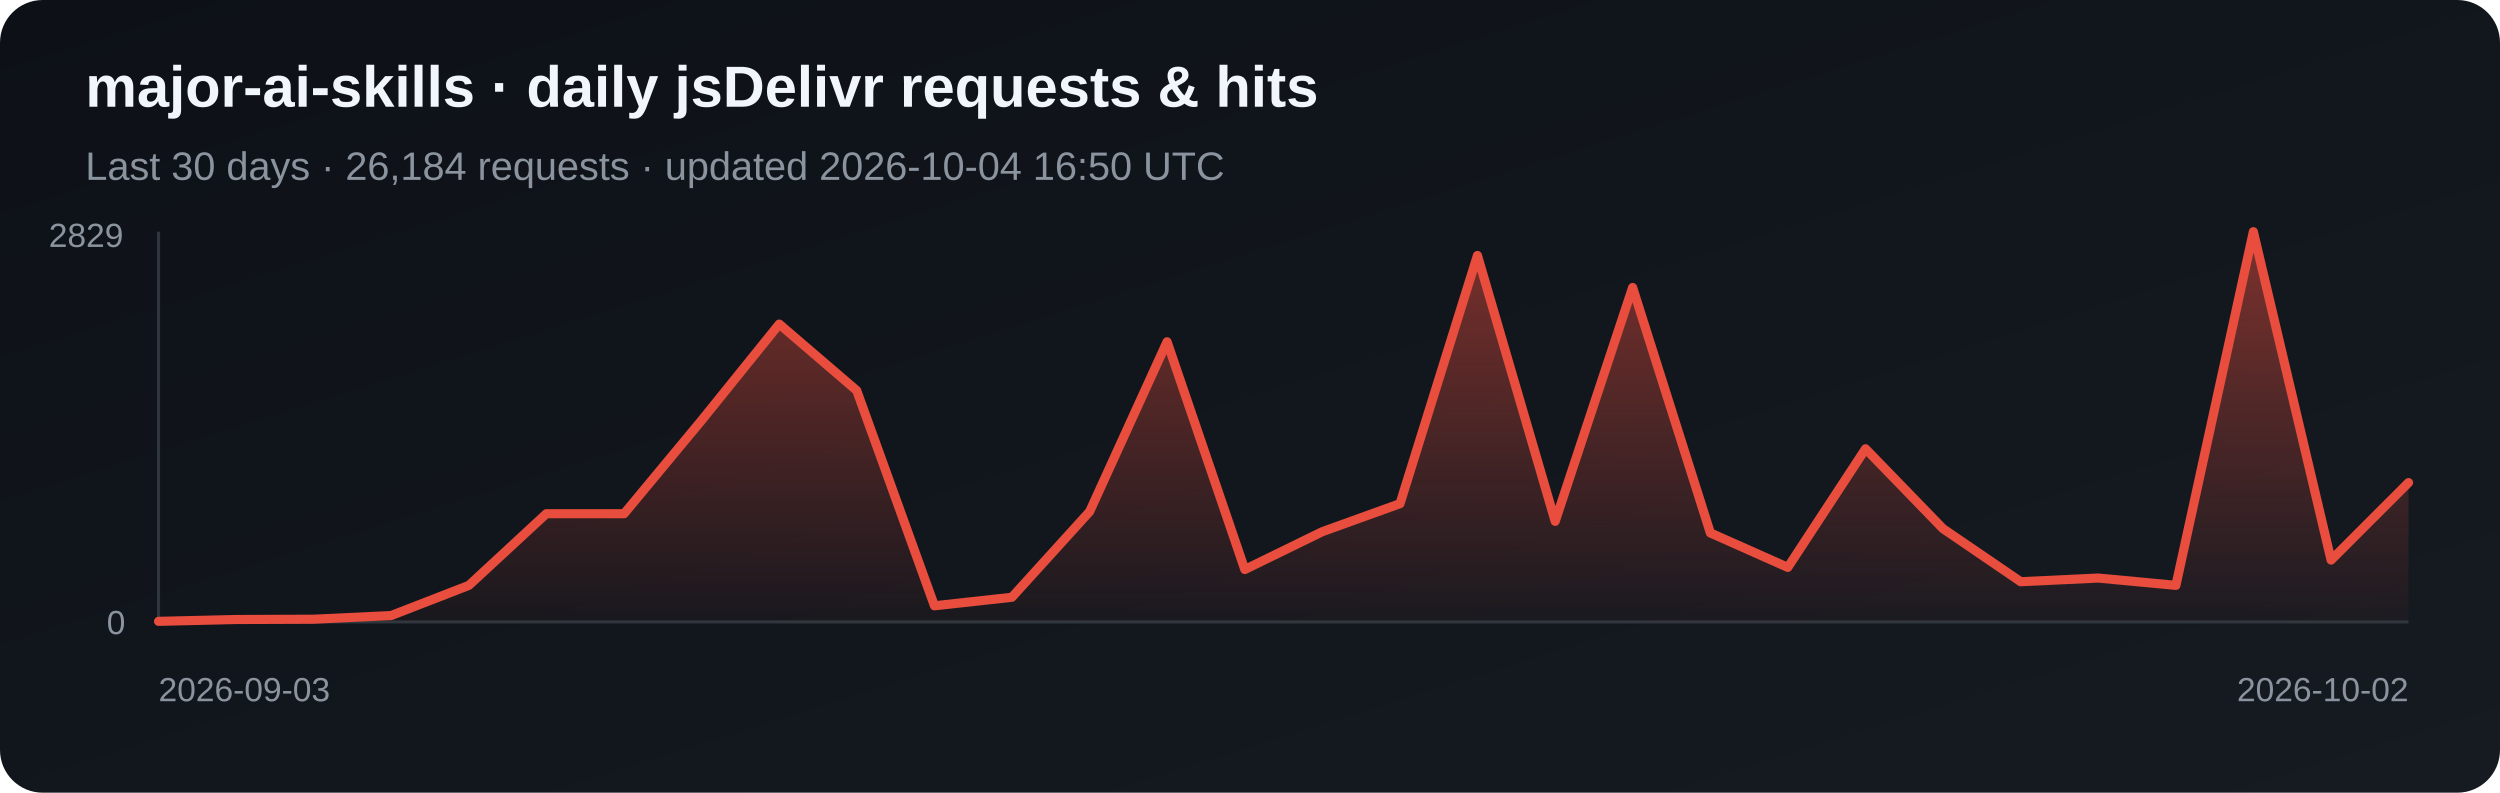
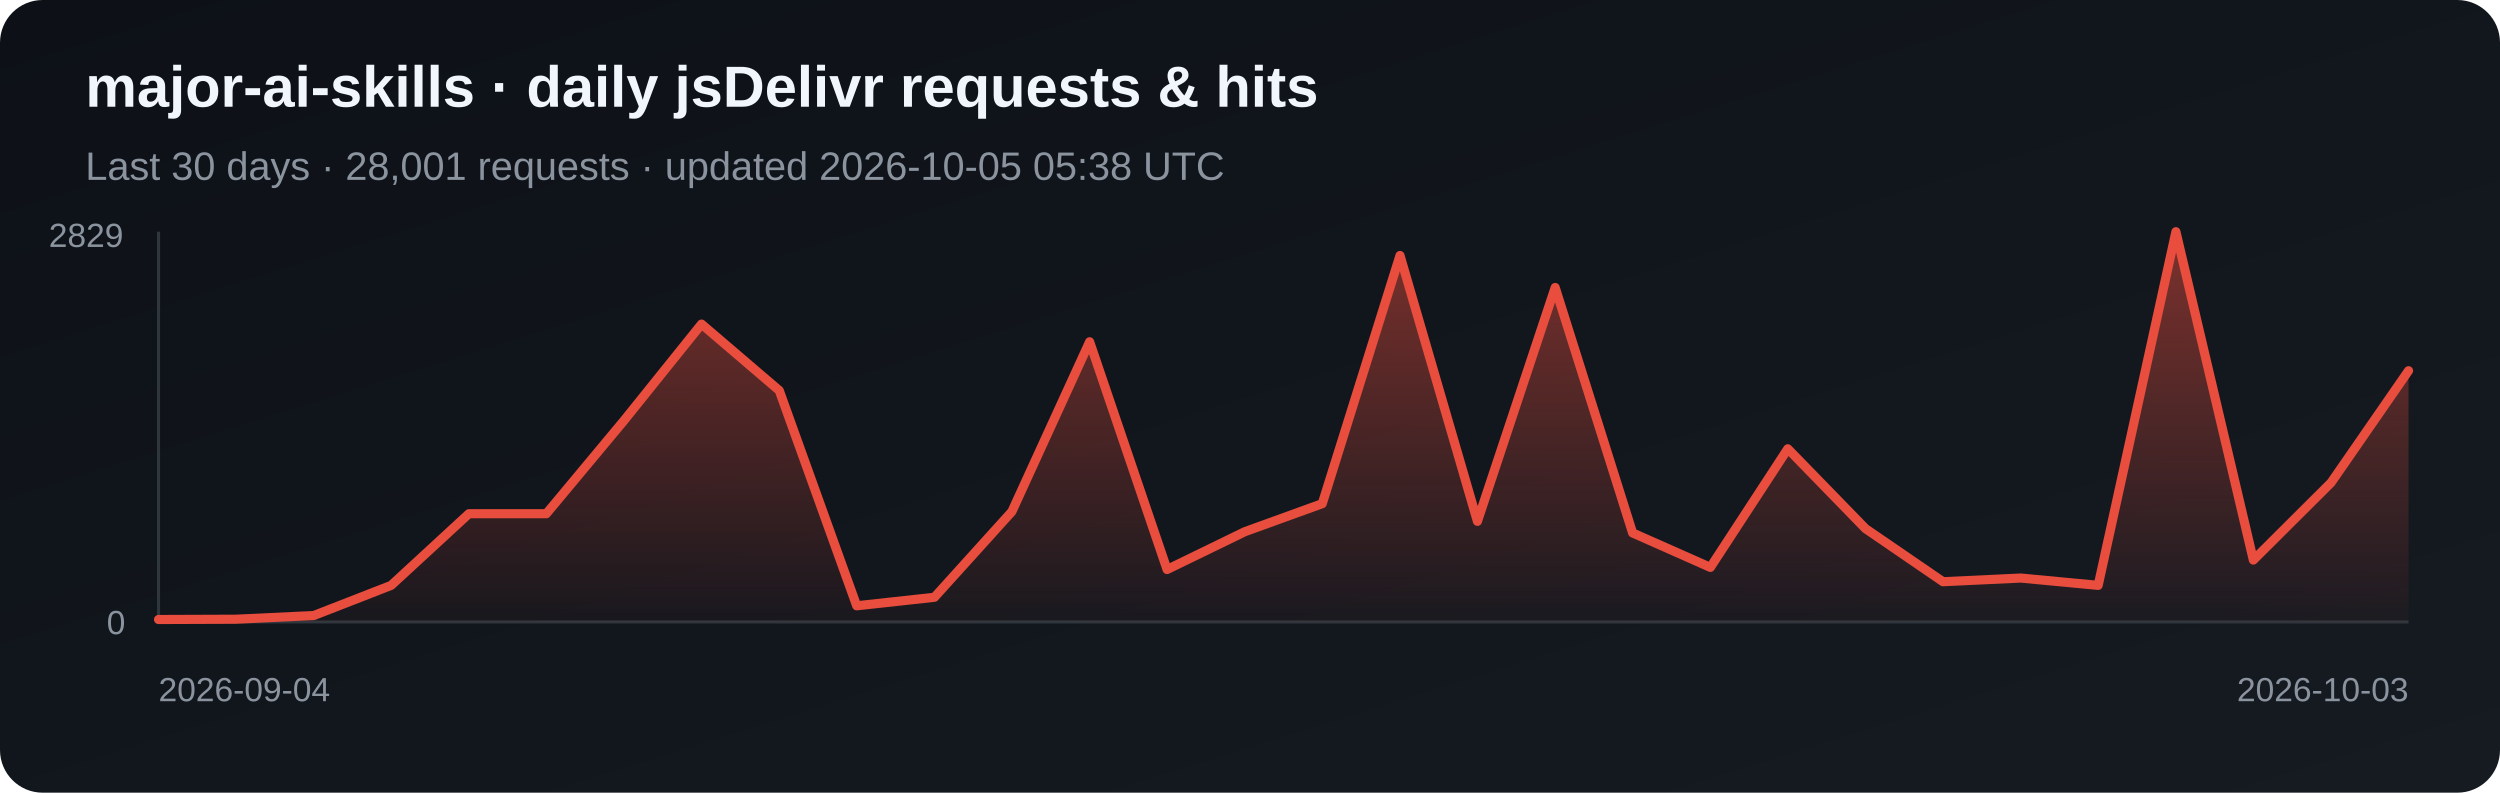
<svg xmlns="http://www.w3.org/2000/svg" width="820" height="260" viewBox="0 0 820 260" role="img" aria-label="Daily jsDelivr requests and hits for major-ai-skills">
  <defs>
    <linearGradient id="bg" x1="0" y1="0" x2="1" y2="1">
      <stop stop-color="#0d1117" />
      <stop offset="1" stop-color="#161b22" />
    </linearGradient>
    <linearGradient id="fill-jsdelivr" x1="0" y1="0" x2="0" y2="1">
      <stop stop-color="#e84d3d" stop-opacity=".5" />
      <stop offset="1" stop-color="#e84d3d" stop-opacity=".03" />
    </linearGradient>
  </defs>
  <rect width="820" height="260" rx="14" fill="url(#bg)" />
  <text x="28" y="35" fill="#f0f6fc" font-family="Arial, sans-serif" font-size="19" font-weight="700">major-ai-skills · daily jsDelivr requests &amp; hits</text>
-   <text x="28" y="59" fill="#8b949e" font-family="Arial, sans-serif" font-size="13">Last 30 days · 26,184 requests · updated 2026-10-04 16:50 UTC</text>
+   <text x="28" y="59" fill="#8b949e" font-family="Arial, sans-serif" font-size="13">Last 30 days · 28,001 requests · updated 2026-10-05 05:38 UTC</text>
  <line x1="52" y1="76" x2="52" y2="204" stroke="#30363d" />
  <line x1="52" y1="204" x2="790" y2="204" stroke="#30363d" />
-   <polygon points="52,204 52.0,203.8 77.4,203.2 102.9,203.1 128.3,201.9 153.8,192.0 179.2,168.5 204.7,168.5 230.1,137.9 255.6,106.3 281.0,128.1 306.5,198.7 331.9,195.9 357.4,167.8 382.8,112.1 408.3,186.8 433.7,174.4 459.2,165.2 484.6,83.8 510.1,171.0 535.5,94.3 561.0,174.8 586.4,186.1 611.9,147.2 637.3,173.4 662.8,190.8 688.2,189.6 713.7,192.0 739.1,76.0 764.6,183.7 790.0,158.3 790,204" fill="url(#fill-jsdelivr)" />
-   <polyline points="52.0,203.8 77.4,203.2 102.9,203.1 128.3,201.9 153.8,192.0 179.2,168.5 204.7,168.5 230.1,137.9 255.6,106.3 281.0,128.1 306.5,198.7 331.9,195.9 357.4,167.8 382.8,112.1 408.3,186.8 433.7,174.4 459.2,165.2 484.6,83.8 510.1,171.0 535.5,94.3 561.0,174.8 586.4,186.1 611.9,147.2 637.3,173.4 662.8,190.8 688.2,189.6 713.7,192.0 739.1,76.0 764.6,183.7 790.0,158.3" fill="none" stroke="#e84d3d" stroke-width="3" stroke-linejoin="round" stroke-linecap="round" />
+   <polygon points="52,204 52.0,203.2 77.4,203.1 102.9,201.9 128.3,192.0 153.8,168.5 179.2,168.5 204.7,137.9 230.1,106.3 255.6,128.1 281.0,198.7 306.5,195.9 331.9,167.8 357.4,112.1 382.8,186.8 408.3,174.4 433.7,165.2 459.2,83.8 484.6,171.0 510.1,94.3 535.5,174.8 561.0,186.1 586.4,147.2 611.9,173.4 637.3,190.8 662.8,189.6 688.2,192.0 713.7,76.0 739.1,183.7 764.6,158.3 790.0,121.6 790,204" fill="url(#fill-jsdelivr)" />
+   <polyline points="52.0,203.2 77.4,203.1 102.9,201.9 128.3,192.0 153.8,168.5 179.2,168.5 204.7,137.9 230.1,106.3 255.6,128.1 281.0,198.7 306.5,195.9 331.9,167.8 357.4,112.1 382.8,186.8 408.3,174.4 433.7,165.2 459.2,83.8 484.6,171.0 510.1,94.3 535.5,174.8 561.0,186.1 586.4,147.2 611.9,173.4 637.3,190.8 662.8,189.6 688.2,192.0 713.7,76.0 739.1,183.7 764.6,158.3 790.0,121.6" fill="none" stroke="#e84d3d" stroke-width="3" stroke-linejoin="round" stroke-linecap="round" />
  <text x="16" y="81" fill="#8b949e" font-family="Arial, sans-serif" font-size="11">2829</text>
  <text x="35" y="208" fill="#8b949e" font-family="Arial, sans-serif" font-size="11">0</text>
-   <text x="52" y="230" fill="#8b949e" font-family="Arial, sans-serif" font-size="11">2026-09-03</text>
-   <text x="790" y="230" fill="#8b949e" text-anchor="end" font-family="Arial, sans-serif" font-size="11">2026-10-02</text>
+   <text x="52" y="230" fill="#8b949e" font-family="Arial, sans-serif" font-size="11">2026-09-04</text>
+   <text x="790" y="230" fill="#8b949e" text-anchor="end" font-family="Arial, sans-serif" font-size="11">2026-10-03</text>
</svg>
